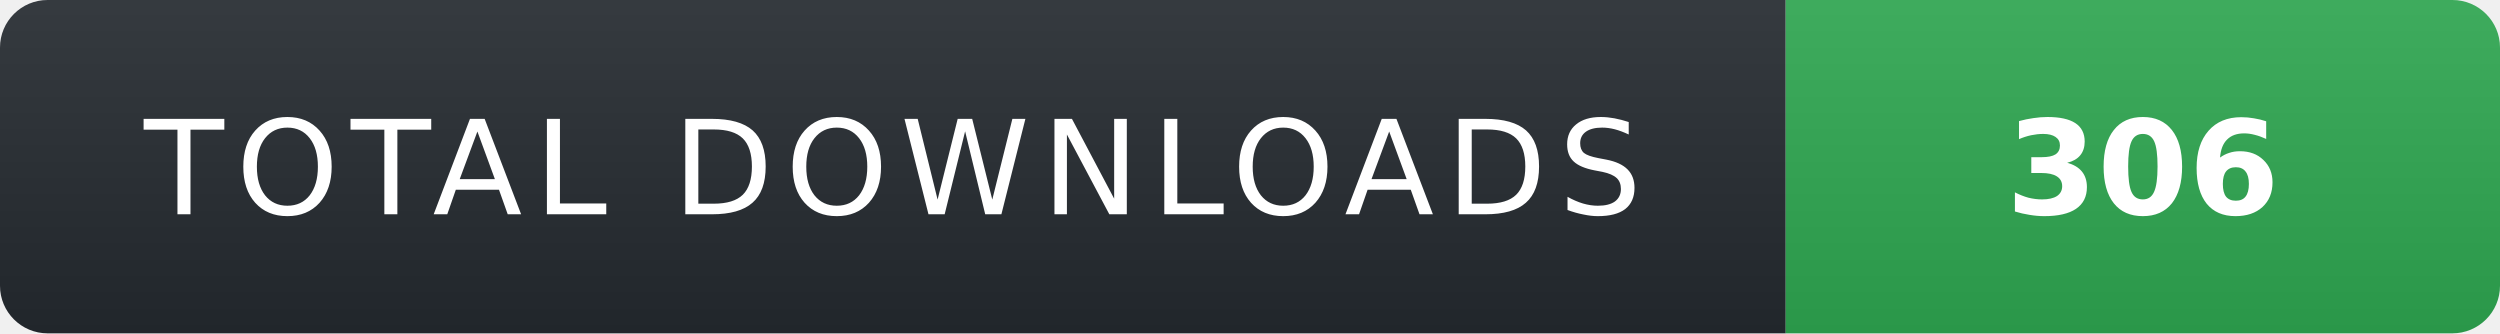
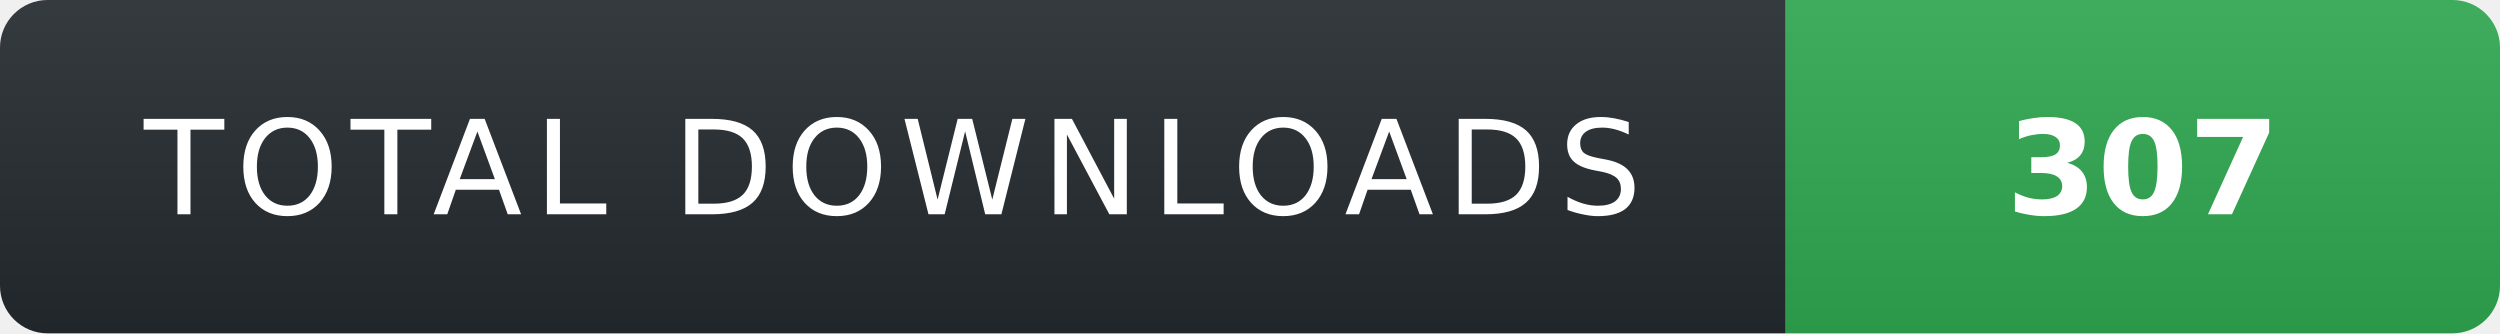
- <svg xmlns="http://www.w3.org/2000/svg" width="210" height="28" role="img" aria-label="TOTAL DOWNLOADS: 306">
+ <svg xmlns="http://www.w3.org/2000/svg" width="210" height="28" role="img" aria-label="TOTAL DOWNLOADS: 307">
  <linearGradient id="s" x2="0" y2="100%">
    <stop offset="0" stop-color="#fff" stop-opacity=".08" />
    <stop offset="1" stop-color="#000" stop-opacity=".08" />
  </linearGradient>
  <clipPath id="r">
    <rect width="210" height="28" rx="4" fill="#fff" />
  </clipPath>
  <g clip-path="url(#r)">
    <rect width="150" height="28" fill="#24292f" />
    <rect x="150" width="60" height="28" fill="#2ea44f" />
    <rect width="210" height="28" fill="url(#s)" />
  </g>
  <g fill="#fff" text-anchor="middle" font-family="Verdana,Geneva,DejaVu Sans,sans-serif" text-rendering="geometricPrecision" font-size="11">
    <text x="75" y="18" fill="#fff" letter-spacing="1">TOTAL DOWNLOADS</text>
-     <text x="180" y="18" fill="#fff" font-weight="700">306</text>
+     <text x="180" y="18" fill="#fff" font-weight="700">307</text>
  </g>
</svg>
